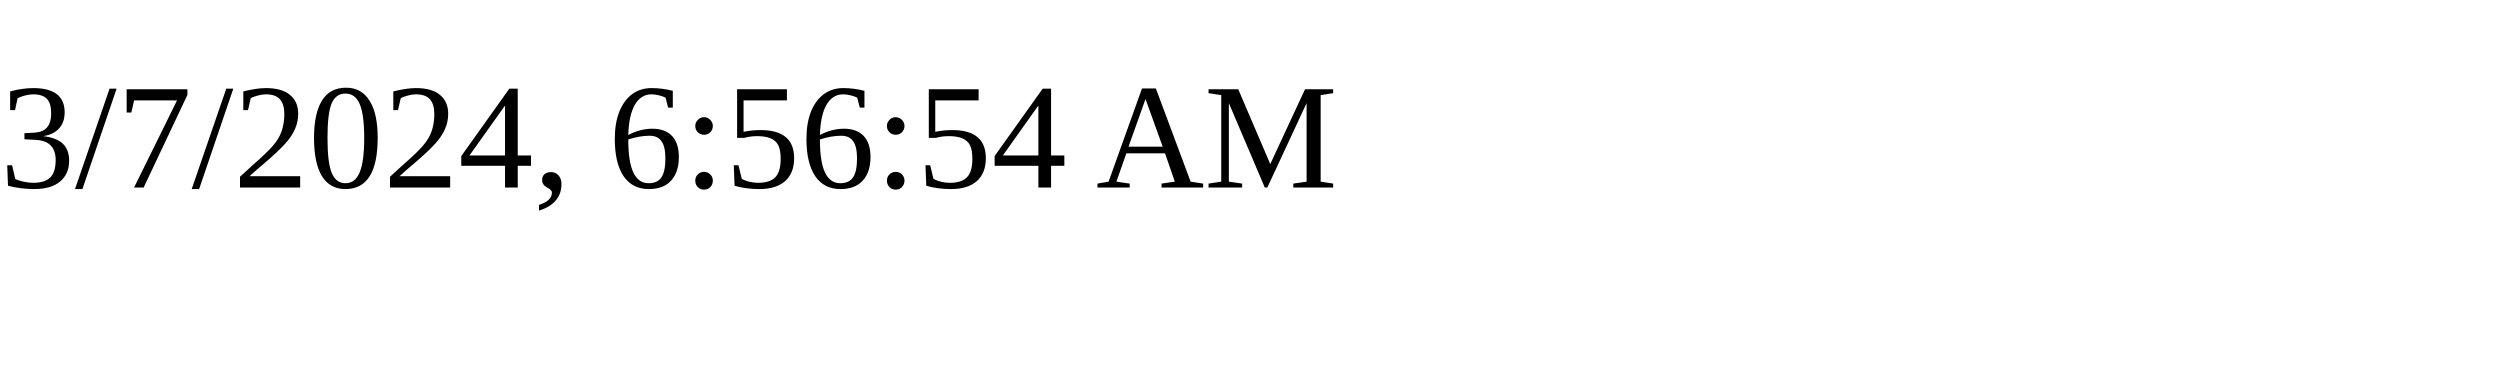
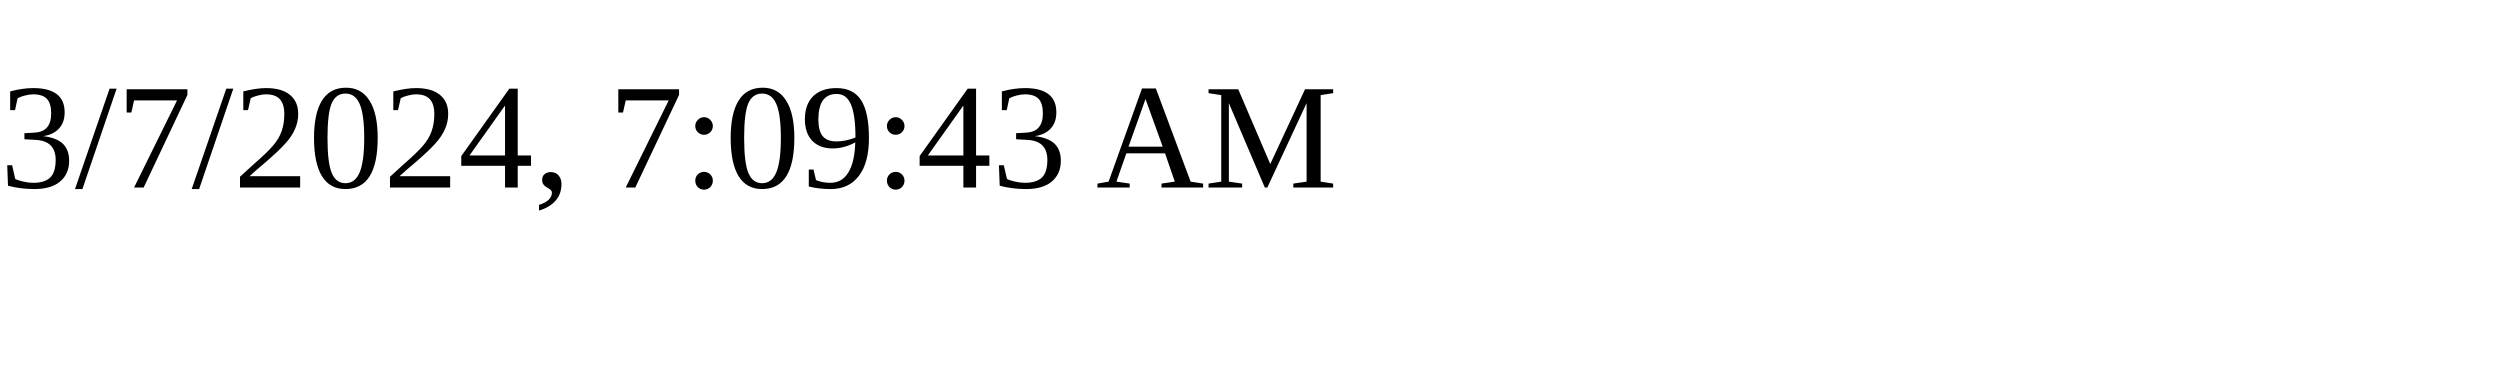
<svg xmlns="http://www.w3.org/2000/svg" height="30" width="200">
-   <text x="0" y="15">3/7/2024, 6:56:54 AM</text>
+   <text x="0" y="15">3/7/2024, 7:09:43 AM</text>
</svg>
